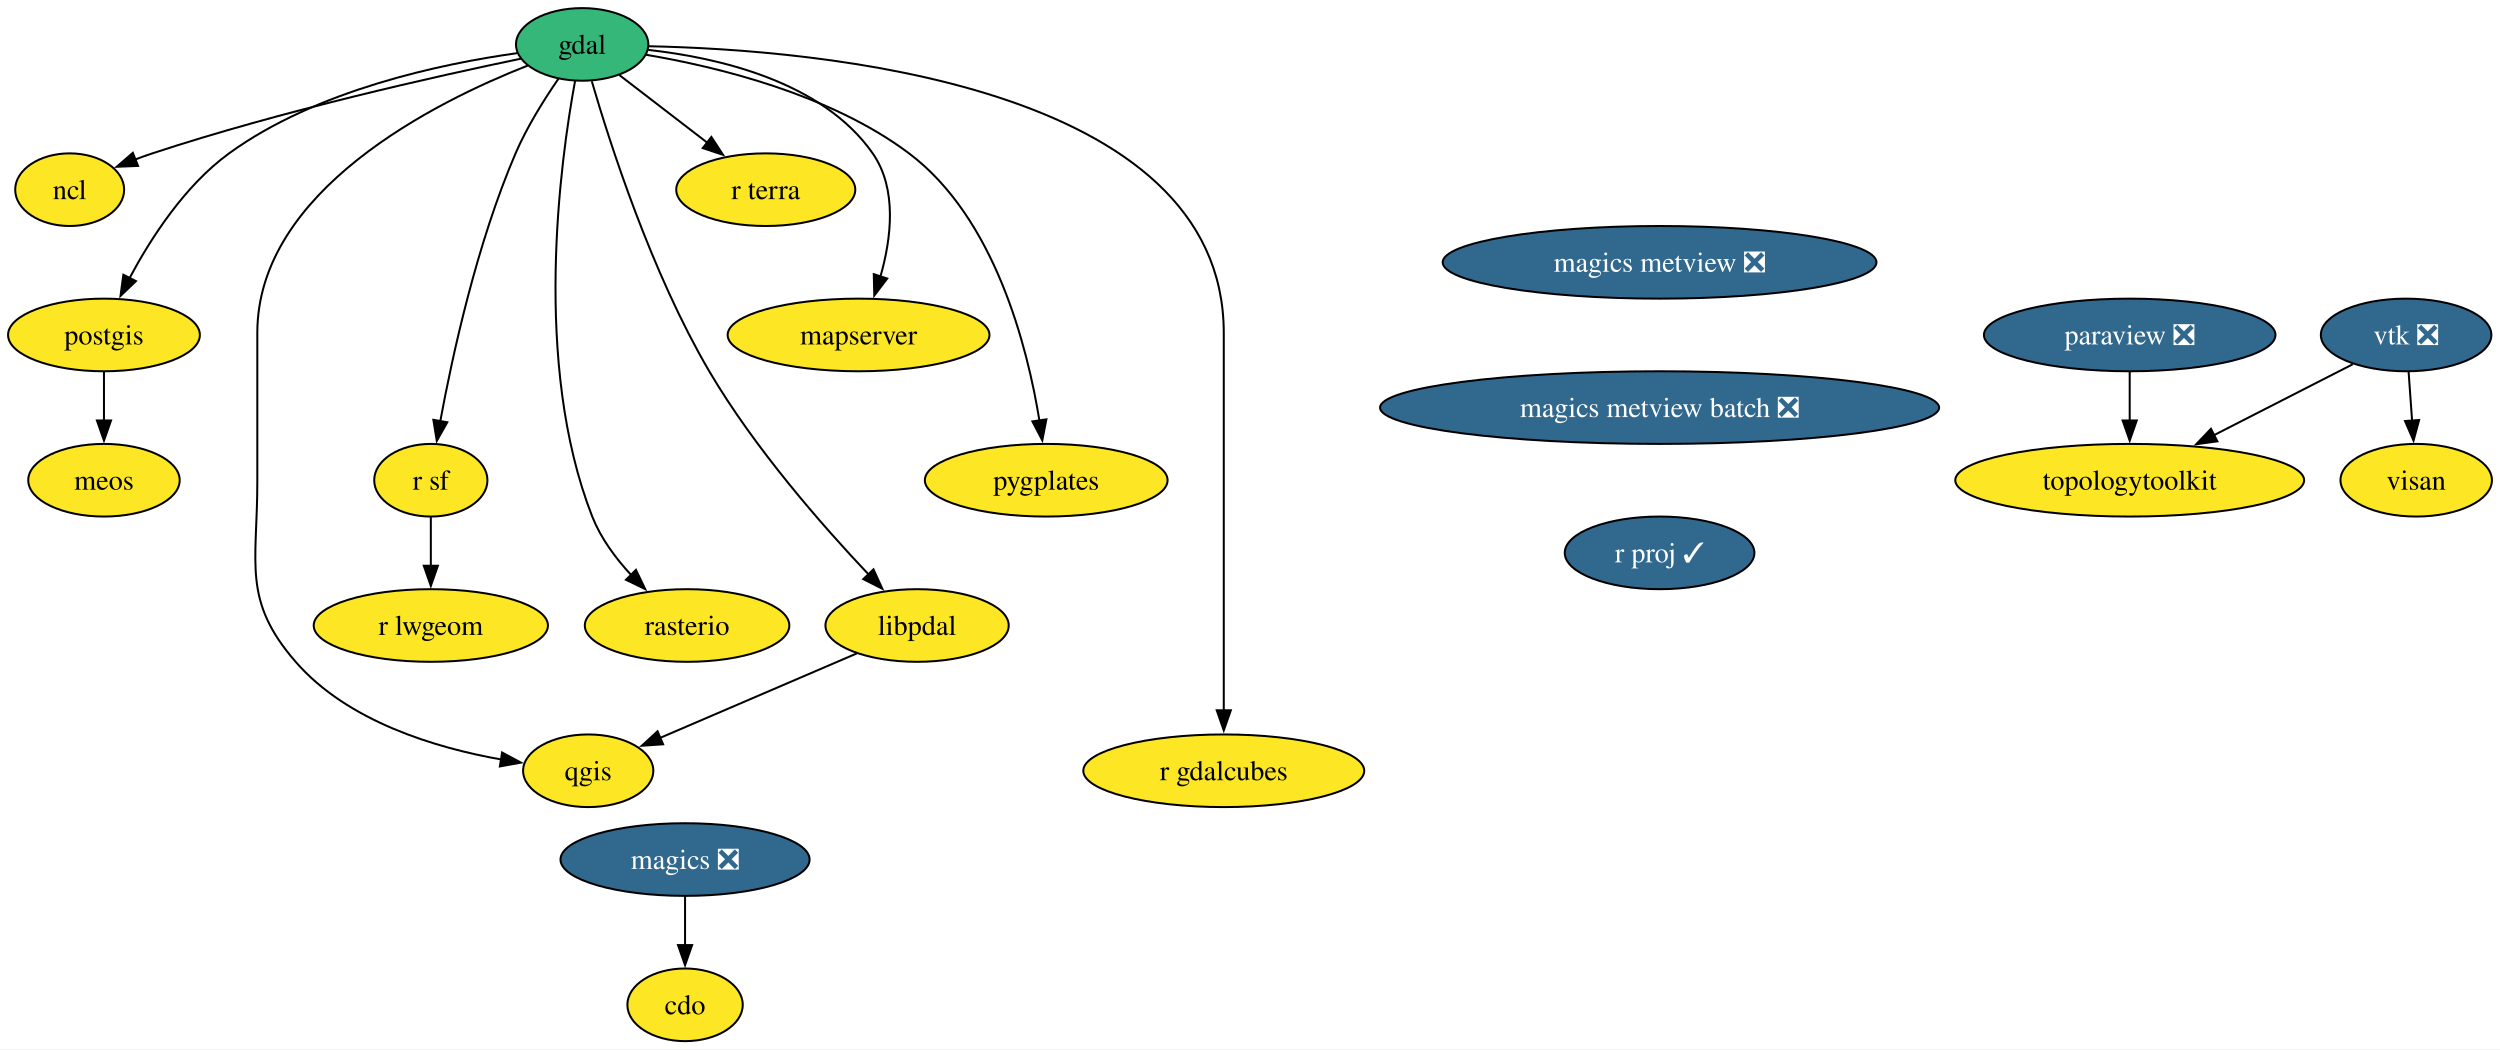
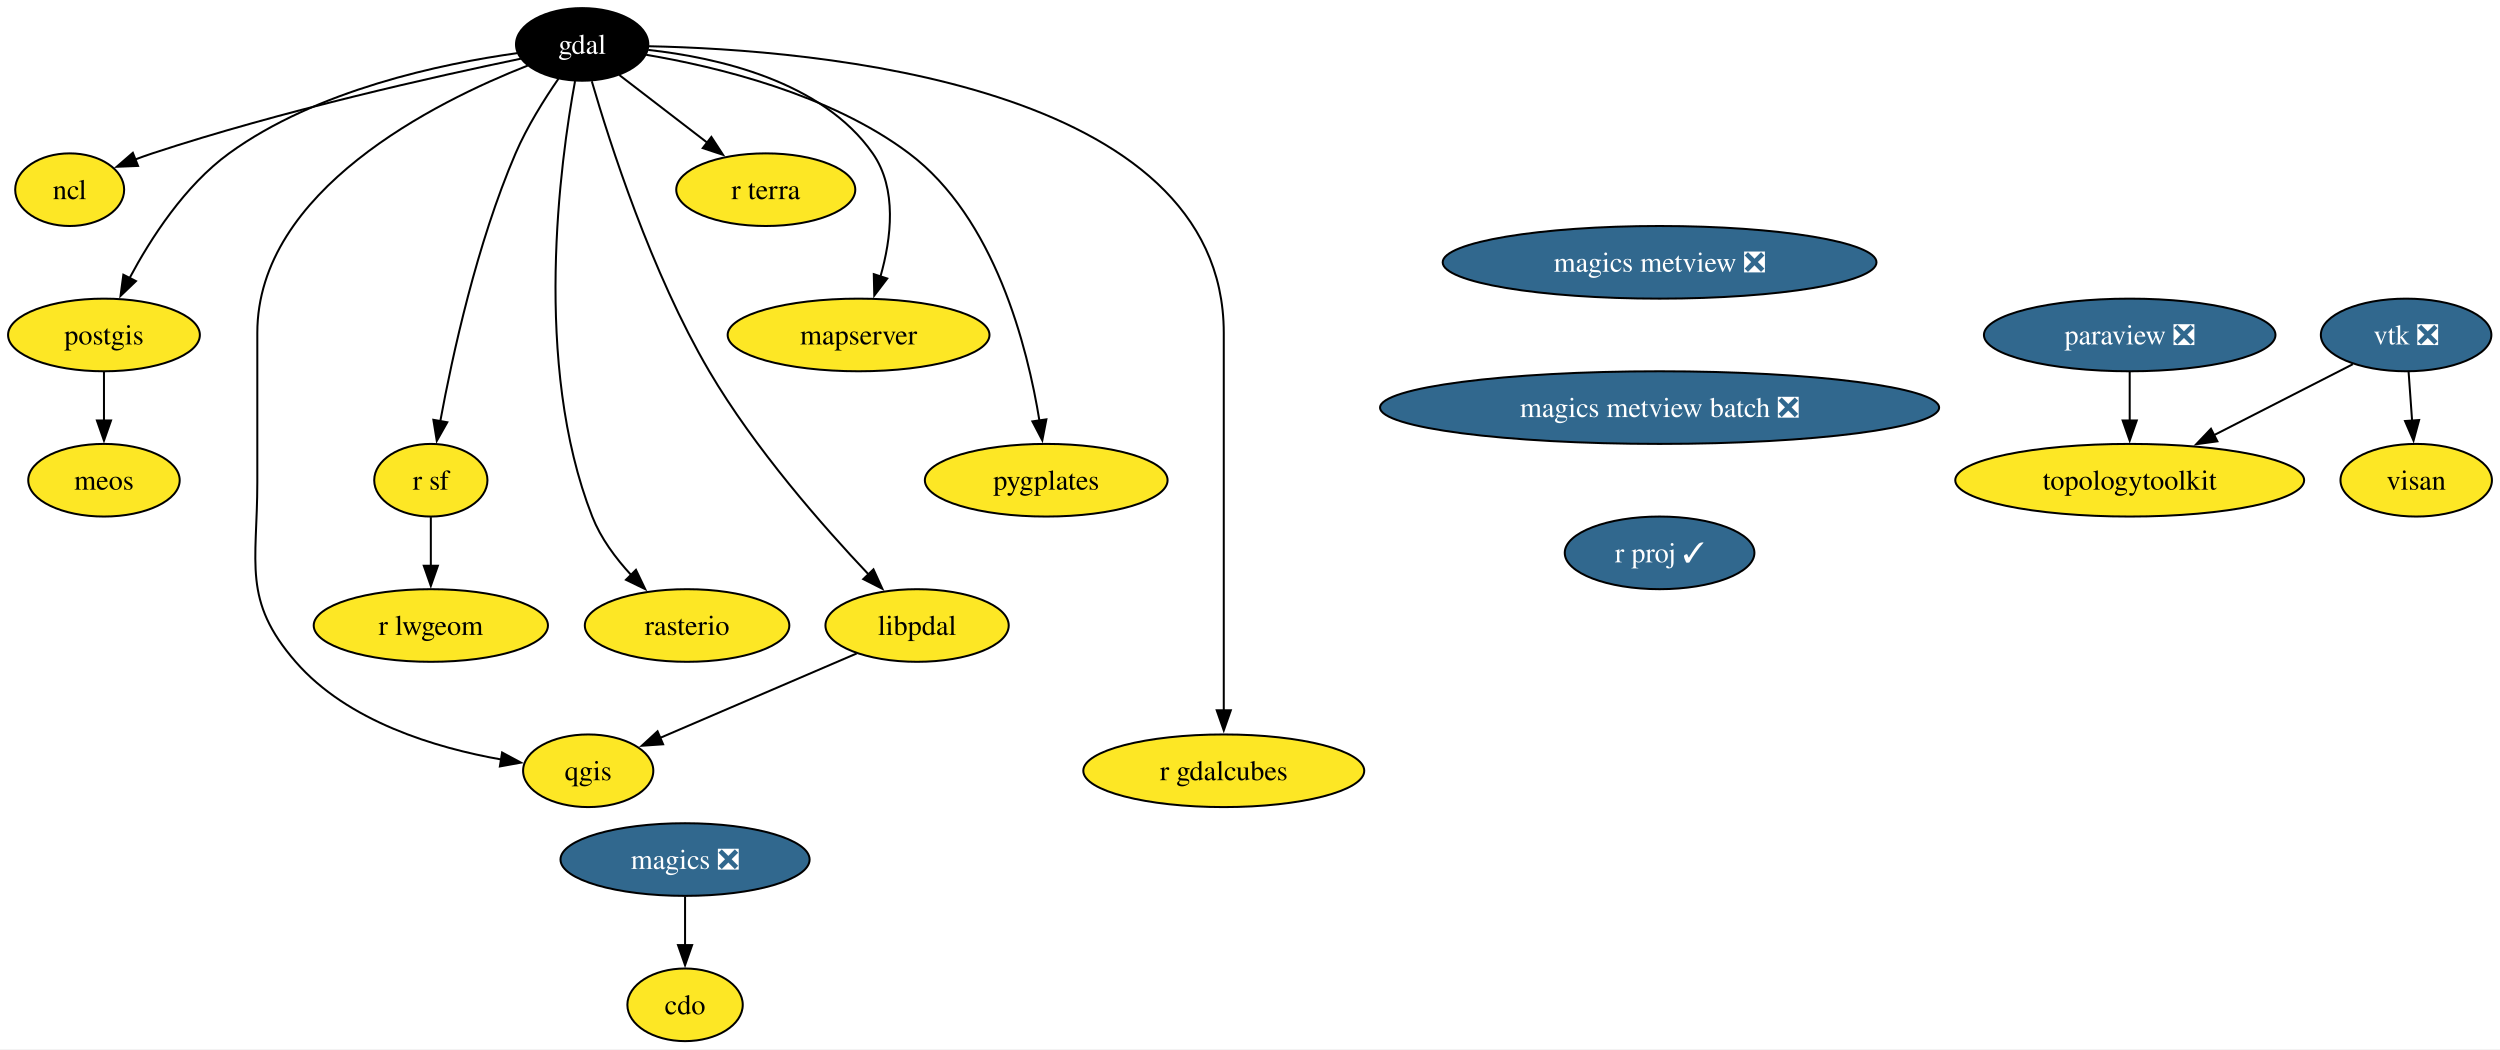
<svg xmlns="http://www.w3.org/2000/svg" xmlns:xlink="http://www.w3.org/1999/xlink" width="1239pt" height="520pt" viewBox="0.00 0.00 1239.06 520.00">
  <g id="graph0" class="graph" transform="scale(1 1) rotate(0) translate(4 516)">
    <polygon fill="white" stroke="none" points="-4,4 -4,-516 1235.06,-516 1235.06,4 -4,4" />
    <g id="node1" class="node">
      <g id="a_node1">
        <a xlink:href="https://github.com/conda-forge/cdo-feedstock" xlink:title="cdo">
          <ellipse fill="#fde725" stroke="black" cx="335.53" cy="-18" rx="28.59" ry="18" />
          <text text-anchor="middle" x="335.53" y="-13.32" font-family="Times,serif" font-size="14.00">cdo</text>
        </a>
      </g>
    </g>
    <g id="node2" class="node">
      <g id="a_node2">
        <a xlink:href="https://github.com/conda-forge/gdal-feedstock" xlink:title="gdal">
-           <ellipse fill="#35b779" stroke="black" cx="284.53" cy="-494" rx="32.79" ry="18" />
-           <text text-anchor="middle" x="284.53" y="-489.32" font-family="Times,serif" font-size="14.00">gdal</text>
+           <ellipse fill="#000000" stroke="black" cx="284.53" cy="-494" rx="32.79" ry="18" />
+           <text text-anchor="middle" x="284.53" y="-489.32" font-family="Times,serif" font-size="14.00" fill="white">gdal</text>
        </a>
      </g>
    </g>
    <g id="node3" class="node">
      <g id="a_node3">
        <a xlink:href="https://github.com/conda-forge/ncl-feedstock" xlink:title="ncl">
          <ellipse fill="#fde725" stroke="black" cx="30.53" cy="-422" rx="27" ry="18" />
          <text text-anchor="middle" x="30.53" y="-417.32" font-family="Times,serif" font-size="14.00">ncl</text>
        </a>
      </g>
    </g>
    <g id="edge1" class="edge">
      <path fill="none" stroke="black" d="M254.14,-486.93C212.45,-478.27 135.4,-461.06 71.53,-440 68.77,-439.09 65.94,-438.08 63.12,-437.02" />
      <polygon fill="black" stroke="black" points="64.42,-433.78 53.83,-433.35 61.84,-440.28 64.42,-433.78" />
    </g>
    <g id="node4" class="node">
      <g id="a_node4">
        <a xlink:href="https://github.com/conda-forge/postgis-feedstock" xlink:title="postgis">
          <ellipse fill="#fde725" stroke="black" cx="47.53" cy="-350" rx="47.53" ry="18" />
          <text text-anchor="middle" x="47.53" y="-345.32" font-family="Times,serif" font-size="14.00">postgis</text>
        </a>
      </g>
    </g>
    <g id="edge2" class="edge">
      <path fill="none" stroke="black" d="M252.34,-489.67C214.93,-484.45 152.8,-471.44 109.53,-440 87.57,-424.05 70.69,-397.86 60.12,-378.01" />
      <polygon fill="black" stroke="black" points="63.38,-376.69 55.73,-369.36 57.14,-379.86 63.38,-376.69" />
    </g>
    <g id="node5" class="node">
      <g id="a_node5">
        <a xlink:href="https://github.com/conda-forge/qgis-feedstock" xlink:title="qgis">
          <ellipse fill="#fde725" stroke="black" cx="287.53" cy="-134" rx="32.27" ry="18" />
          <text text-anchor="middle" x="287.53" y="-129.32" font-family="Times,serif" font-size="14.00">qgis</text>
        </a>
      </g>
    </g>
    <g id="edge3" class="edge">
      <path fill="none" stroke="black" d="M257.58,-483.53C211.74,-465.5 123.53,-421.63 123.53,-351 123.53,-351 123.53,-351 123.53,-277 123.53,-236.55 116,-218.53 142.53,-188 168.24,-158.41 211.9,-145.33 244.61,-139.56" />
      <polygon fill="black" stroke="black" points="244.85,-143.06 254.18,-138.04 243.75,-136.15 244.85,-143.06" />
    </g>
    <g id="node6" class="node">
      <g id="a_node6">
        <a xlink:href="https://github.com/conda-forge/r-sf-feedstock" xlink:title="r sf">
          <ellipse fill="#fde725" stroke="black" cx="209.53" cy="-278" rx="28.06" ry="18" />
          <text text-anchor="middle" x="209.53" y="-273.32" font-family="Times,serif" font-size="14.00">r sf</text>
        </a>
      </g>
    </g>
    <g id="edge4" class="edge">
      <path fill="none" stroke="black" d="M272.78,-476.99C265.77,-466.82 257.18,-453.14 251.53,-440 232.32,-395.33 220.21,-339.8 214.17,-307" />
      <polygon fill="black" stroke="black" points="217.68,-306.73 212.48,-297.49 210.79,-307.95 217.68,-306.73" />
    </g>
    <g id="node7" class="node">
      <g id="a_node7">
        <a xlink:href="https://github.com/conda-forge/rasterio-feedstock" xlink:title="rasterio">
          <ellipse fill="#fde725" stroke="black" cx="336.53" cy="-206" rx="50.68" ry="18" />
          <text text-anchor="middle" x="336.53" y="-201.33" font-family="Times,serif" font-size="14.00">rasterio</text>
        </a>
      </g>
    </g>
    <g id="edge5" class="edge">
      <path fill="none" stroke="black" d="M281.01,-475.84C273.69,-436.17 259.85,-335.72 289.53,-260 293.72,-249.29 301.12,-239.33 308.83,-231.01" />
      <polygon fill="black" stroke="black" points="311.2,-233.59 315.78,-224.03 306.24,-228.65 311.2,-233.59" />
    </g>
    <g id="node8" class="node">
      <g id="a_node8">
        <a xlink:href="https://github.com/conda-forge/r-gdalcubes-feedstock" xlink:title="r gdalcubes">
          <ellipse fill="#fde725" stroke="black" cx="602.53" cy="-134" rx="69.62" ry="18" />
          <text text-anchor="middle" x="602.53" y="-129.32" font-family="Times,serif" font-size="14.00">r gdalcubes</text>
        </a>
      </g>
    </g>
    <g id="edge6" class="edge">
      <path fill="none" stroke="black" d="M317.66,-493.09C399.1,-491.4 602.53,-474.8 602.53,-351 602.53,-351 602.53,-351 602.53,-277 602.53,-237.74 602.53,-192.38 602.53,-163.69" />
      <polygon fill="black" stroke="black" points="606.03,-164 602.53,-154 599.03,-164 606.03,-164" />
    </g>
    <g id="node9" class="node">
      <g id="a_node9">
        <a xlink:href="https://github.com/conda-forge/r-terra-feedstock" xlink:title="r terra">
          <ellipse fill="#fde725" stroke="black" cx="375.53" cy="-422" rx="44.37" ry="18" />
          <text text-anchor="middle" x="375.53" y="-417.32" font-family="Times,serif" font-size="14.00">r terra</text>
        </a>
      </g>
    </g>
    <g id="edge7" class="edge">
      <path fill="none" stroke="black" d="M302.94,-478.83C315.47,-469.2 332.3,-456.25 346.6,-445.25" />
      <polygon fill="black" stroke="black" points="348.57,-448.15 354.36,-439.28 344.3,-442.6 348.57,-448.15" />
    </g>
    <g id="node10" class="node">
      <g id="a_node10">
        <a xlink:href="https://github.com/conda-forge/mapserver-feedstock" xlink:title="mapserver">
          <ellipse fill="#fde725" stroke="black" cx="421.53" cy="-350" rx="64.89" ry="18" />
          <text text-anchor="middle" x="421.53" y="-345.32" font-family="Times,serif" font-size="14.00">mapserver</text>
        </a>
      </g>
    </g>
    <g id="edge8" class="edge">
      <path fill="none" stroke="black" d="M317.27,-491.27C351.46,-487.51 403.53,-475.83 428.53,-440 440.79,-422.42 437.76,-397.86 432.38,-378.99" />
      <polygon fill="black" stroke="black" points="435.73,-377.97 429.31,-369.53 429.07,-380.13 435.73,-377.97" />
    </g>
    <g id="node11" class="node">
      <g id="a_node11">
        <a xlink:href="https://github.com/conda-forge/pygplates-feedstock" xlink:title="pygplates">
          <ellipse fill="#fde725" stroke="black" cx="514.53" cy="-278" rx="60.15" ry="18" />
          <text text-anchor="middle" x="514.53" y="-273.32" font-family="Times,serif" font-size="14.00">pygplates</text>
        </a>
      </g>
    </g>
    <g id="edge9" class="edge">
      <path fill="none" stroke="black" d="M316.27,-488.85C351.14,-482.96 407.38,-469.43 446.53,-440 489.09,-408 505.25,-344.2 511.21,-307.25" />
      <polygon fill="black" stroke="black" points="514.61,-308.17 512.59,-297.77 507.68,-307.16 514.61,-308.17" />
    </g>
    <g id="node12" class="node">
      <g id="a_node12">
        <a xlink:href="https://github.com/conda-forge/libpdal-feedstock" xlink:title="libpdal">
          <ellipse fill="#fde725" stroke="black" cx="450.53" cy="-206" rx="45.42" ry="18" />
          <text text-anchor="middle" x="450.53" y="-201.33" font-family="Times,serif" font-size="14.00">libpdal</text>
        </a>
      </g>
    </g>
    <g id="edge10" class="edge">
      <path fill="none" stroke="black" d="M289.31,-475.74C298.15,-445.36 318.79,-380.91 347.53,-332 369.98,-293.78 403.83,-255.23 426.54,-231.25" />
      <polygon fill="black" stroke="black" points="428.91,-233.83 433.31,-224.2 423.86,-228.99 428.91,-233.83" />
    </g>
    <g id="node13" class="node">
      <g id="a_node13">
        <a xlink:href="https://github.com/conda-forge/meos-feedstock" xlink:title="meos">
          <ellipse fill="#fde725" stroke="black" cx="47.53" cy="-278" rx="37.53" ry="18" />
          <text text-anchor="middle" x="47.53" y="-273.32" font-family="Times,serif" font-size="14.00">meos</text>
        </a>
      </g>
    </g>
    <g id="edge11" class="edge">
      <path fill="none" stroke="black" d="M47.53,-331.7C47.53,-324.41 47.53,-315.73 47.53,-307.54" />
      <polygon fill="black" stroke="black" points="51.03,-307.62 47.53,-297.62 44.03,-307.62 51.03,-307.62" />
    </g>
    <g id="node14" class="node">
      <g id="a_node14">
        <a xlink:href="https://github.com/conda-forge/r-lwgeom-feedstock" xlink:title="r lwgeom">
          <ellipse fill="#fde725" stroke="black" cx="209.53" cy="-206" rx="58.05" ry="18" />
          <text text-anchor="middle" x="209.53" y="-201.33" font-family="Times,serif" font-size="14.00">r lwgeom</text>
        </a>
      </g>
    </g>
    <g id="edge12" class="edge">
      <path fill="none" stroke="black" d="M209.53,-259.7C209.53,-252.41 209.53,-243.73 209.53,-235.54" />
      <polygon fill="black" stroke="black" points="213.03,-235.62 209.53,-225.62 206.03,-235.62 213.03,-235.62" />
    </g>
    <g id="edge13" class="edge">
      <path fill="none" stroke="black" d="M420.63,-192.16C393.16,-180.37 352.42,-162.87 323.25,-150.34" />
      <polygon fill="black" stroke="black" points="324.65,-147.13 314.08,-146.4 321.89,-153.57 324.65,-147.13" />
    </g>
    <g id="node15" class="node">
      <g id="a_node15">
        <a xlink:href="https://github.com/conda-forge/magics-feedstock/pull/141" xlink:title="magics ❎">
          <ellipse fill="#31688e" stroke="black" cx="335.53" cy="-90" rx="61.73" ry="18" />
          <text text-anchor="middle" x="335.53" y="-85.33" font-family="Times,serif" font-size="14.00" fill="white">magics ❎</text>
        </a>
      </g>
    </g>
    <g id="edge14" class="edge">
      <path fill="none" stroke="black" d="M335.53,-71.7C335.53,-64.41 335.53,-55.73 335.53,-47.54" />
      <polygon fill="black" stroke="black" points="339.03,-47.62 335.53,-37.62 332.03,-47.62 339.03,-47.62" />
    </g>
    <g id="node16" class="node">
      <g id="a_node16">
        <a xlink:href="https://github.com/conda-forge/paraview-feedstock/pull/278" xlink:title="paraview ❎">
          <ellipse fill="#31688e" stroke="black" cx="1051.53" cy="-350" rx="72.25" ry="18" />
          <text text-anchor="middle" x="1051.53" y="-345.32" font-family="Times,serif" font-size="14.00" fill="white">paraview ❎</text>
        </a>
      </g>
    </g>
    <g id="node17" class="node">
      <g id="a_node17">
        <a xlink:href="https://github.com/conda-forge/topologytoolkit-feedstock" xlink:title="topologytoolkit">
          <ellipse fill="#fde725" stroke="black" cx="1051.53" cy="-278" rx="86.46" ry="18" />
          <text text-anchor="middle" x="1051.53" y="-273.32" font-family="Times,serif" font-size="14.00">topologytoolkit</text>
        </a>
      </g>
    </g>
    <g id="edge15" class="edge">
      <path fill="none" stroke="black" d="M1051.53,-331.7C1051.53,-324.41 1051.53,-315.73 1051.53,-307.54" />
      <polygon fill="black" stroke="black" points="1055.03,-307.62 1051.53,-297.62 1048.03,-307.62 1055.03,-307.62" />
    </g>
    <g id="node18" class="node">
      <g id="a_node18">
        <a xlink:href="https://github.com/conda-forge/vtk-feedstock/pull/371" xlink:title="vtk ❎">
          <ellipse fill="#31688e" stroke="black" cx="1188.53" cy="-350" rx="42.26" ry="18" />
          <text text-anchor="middle" x="1188.53" y="-345.32" font-family="Times,serif" font-size="14.00" fill="white">vtk ❎</text>
        </a>
      </g>
    </g>
    <g id="edge16" class="edge">
      <path fill="none" stroke="black" d="M1162.11,-335.5C1142.64,-325.56 1115.77,-311.83 1093.4,-300.39" />
      <polygon fill="black" stroke="black" points="1094.99,-297.28 1084.5,-295.85 1091.81,-303.51 1094.99,-297.28" />
    </g>
    <g id="node19" class="node">
      <g id="a_node19">
        <a xlink:href="https://github.com/conda-forge/visan-feedstock" xlink:title="visan">
          <ellipse fill="#fde725" stroke="black" cx="1193.53" cy="-278" rx="37.53" ry="18" />
          <text text-anchor="middle" x="1193.53" y="-273.32" font-family="Times,serif" font-size="14.00">visan</text>
        </a>
      </g>
    </g>
    <g id="edge17" class="edge">
      <path fill="none" stroke="black" d="M1189.76,-331.7C1190.28,-324.41 1190.9,-315.73 1191.49,-307.54" />
      <polygon fill="black" stroke="black" points="1194.97,-307.84 1192.2,-297.61 1187.99,-307.34 1194.97,-307.84" />
    </g>
    <g id="node20" class="node">
      <g id="a_node20">
        <a xlink:href="https://github.com/conda-forge/magics-metview-feedstock/pull/81" xlink:title="magics metview ❎">
          <ellipse fill="#31688e" stroke="black" cx="818.53" cy="-386" rx="107.5" ry="18" />
          <text text-anchor="middle" x="818.53" y="-381.32" font-family="Times,serif" font-size="14.00" fill="white">magics metview ❎</text>
        </a>
      </g>
    </g>
    <g id="node21" class="node">
      <g id="a_node21">
        <a xlink:href="https://github.com/conda-forge/magics-metview-batch-feedstock/pull/72" xlink:title="magics metview batch ❎">
          <ellipse fill="#31688e" stroke="black" cx="818.53" cy="-314" rx="138.54" ry="18" />
          <text text-anchor="middle" x="818.53" y="-309.32" font-family="Times,serif" font-size="14.00" fill="white">magics metview batch ❎</text>
        </a>
      </g>
    </g>
    <g id="node22" class="node">
      <g id="a_node22">
        <a xlink:href="https://github.com/conda-forge/r-proj-feedstock/pull/11" xlink:title="r proj ✓">
          <ellipse fill="#31688e" stroke="black" cx="818.53" cy="-242" rx="47" ry="18" />
          <text text-anchor="middle" x="818.53" y="-237.32" font-family="Times,serif" font-size="14.00" fill="white">r proj ✓</text>
        </a>
      </g>
    </g>
  </g>
</svg>
